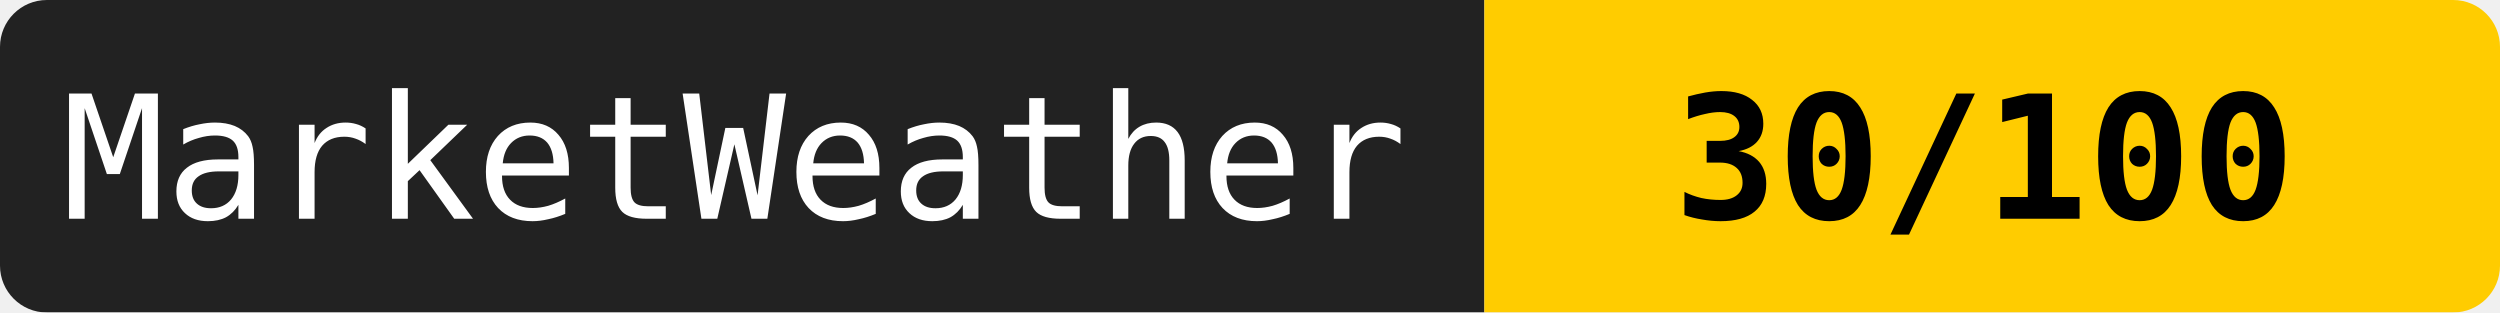
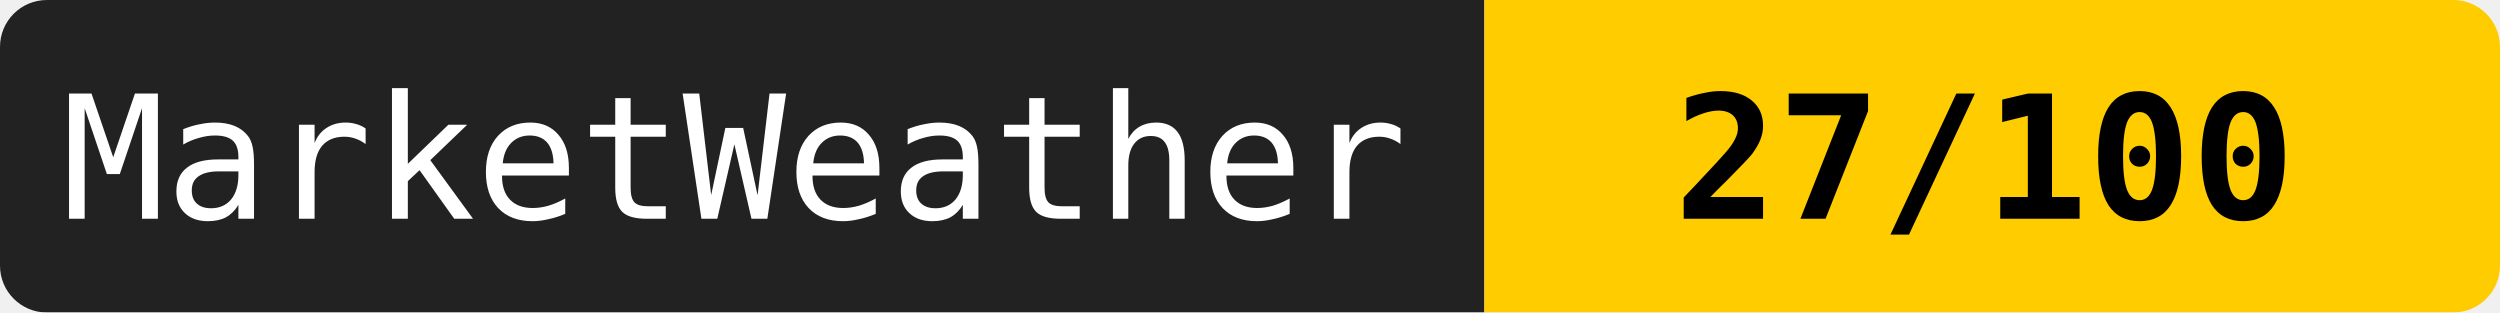
<svg xmlns="http://www.w3.org/2000/svg" width="160" height="20">
  <mask id="a">
    <rect width="160" height="20" rx="3" fill="#fff" />
  </mask>
  <g mask="url(#a)">
    <path fill="#222" d="M0 0h95v20H0z" />
    <path fill="#ffcc00" d="M95 0h65v20H95z" />
  </g>
  <g fill="#fff" text-anchor="middle" font-family="monospace" font-size="11">
    <text x="47" y="14">MarketWeather</text>
-     <text x="127" y="14" fill="#000" font-weight="bold">30/100</text>
+     <text x="127" y="14" fill="#000" font-weight="bold">27/100</text>
  </g>
</svg>
